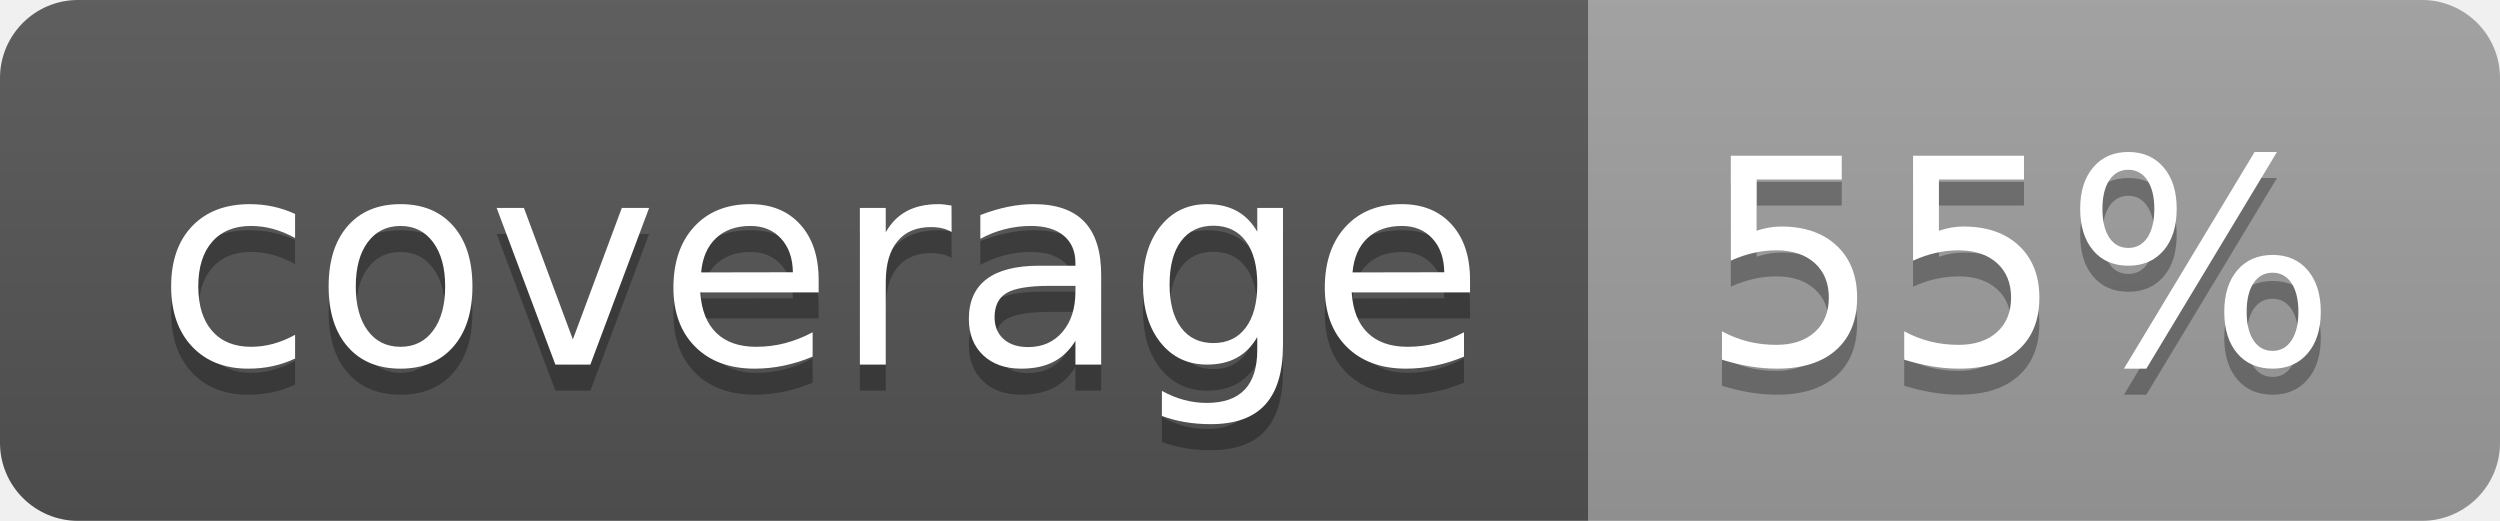
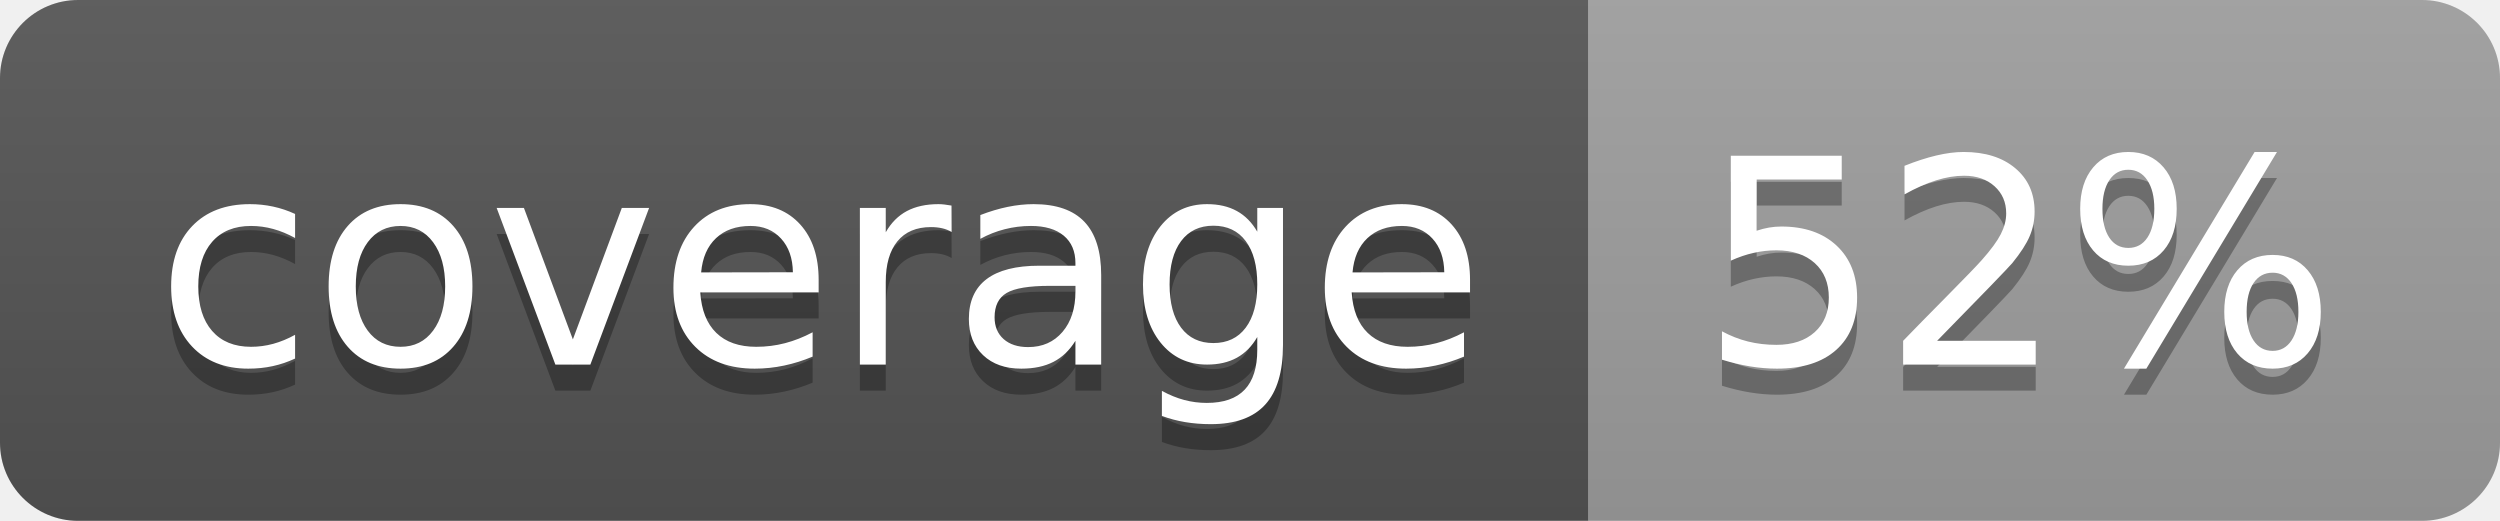
<svg xmlns="http://www.w3.org/2000/svg" width="96" height="20">
  <linearGradient id="b" x2="0" y2="100%">
    <stop offset="0" stop-color="#bbb" stop-opacity=".1" />
    <stop offset="1" stop-opacity=".1" />
  </linearGradient>
  <clipPath id="a">
    <rect width="96" height="20" rx="3" fill="#fff" />
  </clipPath>
  <g clip-path="url(#a)">
    <path fill="#555" d="M0 0h61v20H0z" />
    <path fill="#9F9F9F" d="M61 0h35v20H61z" />
    <path fill="url(#b)" d="M0 0h96v20H0z" />
  </g>
  <g fill="#fff" text-anchor="middle" font-family="DejaVu Sans,Verdana,Geneva,sans-serif" font-size="110">
    <text x="315" y="150" fill="#010101" fill-opacity=".3" transform="scale(.1)" textLength="510">coverage</text>
    <text x="315" y="140" transform="scale(.1)" textLength="510">coverage</text>
-     <text x="775" y="150" fill="#010101" fill-opacity=".3" transform="scale(.1)" textLength="250">55%</text>
-     <text x="775" y="140" transform="scale(.1)" textLength="250">55%</text>
+     <text x="775" y="150" fill="#010101" fill-opacity=".3" transform="scale(.1)" textLength="250">52%</text>
+     <text x="775" y="140" transform="scale(.1)" textLength="250">52%</text>
  </g>
</svg>
